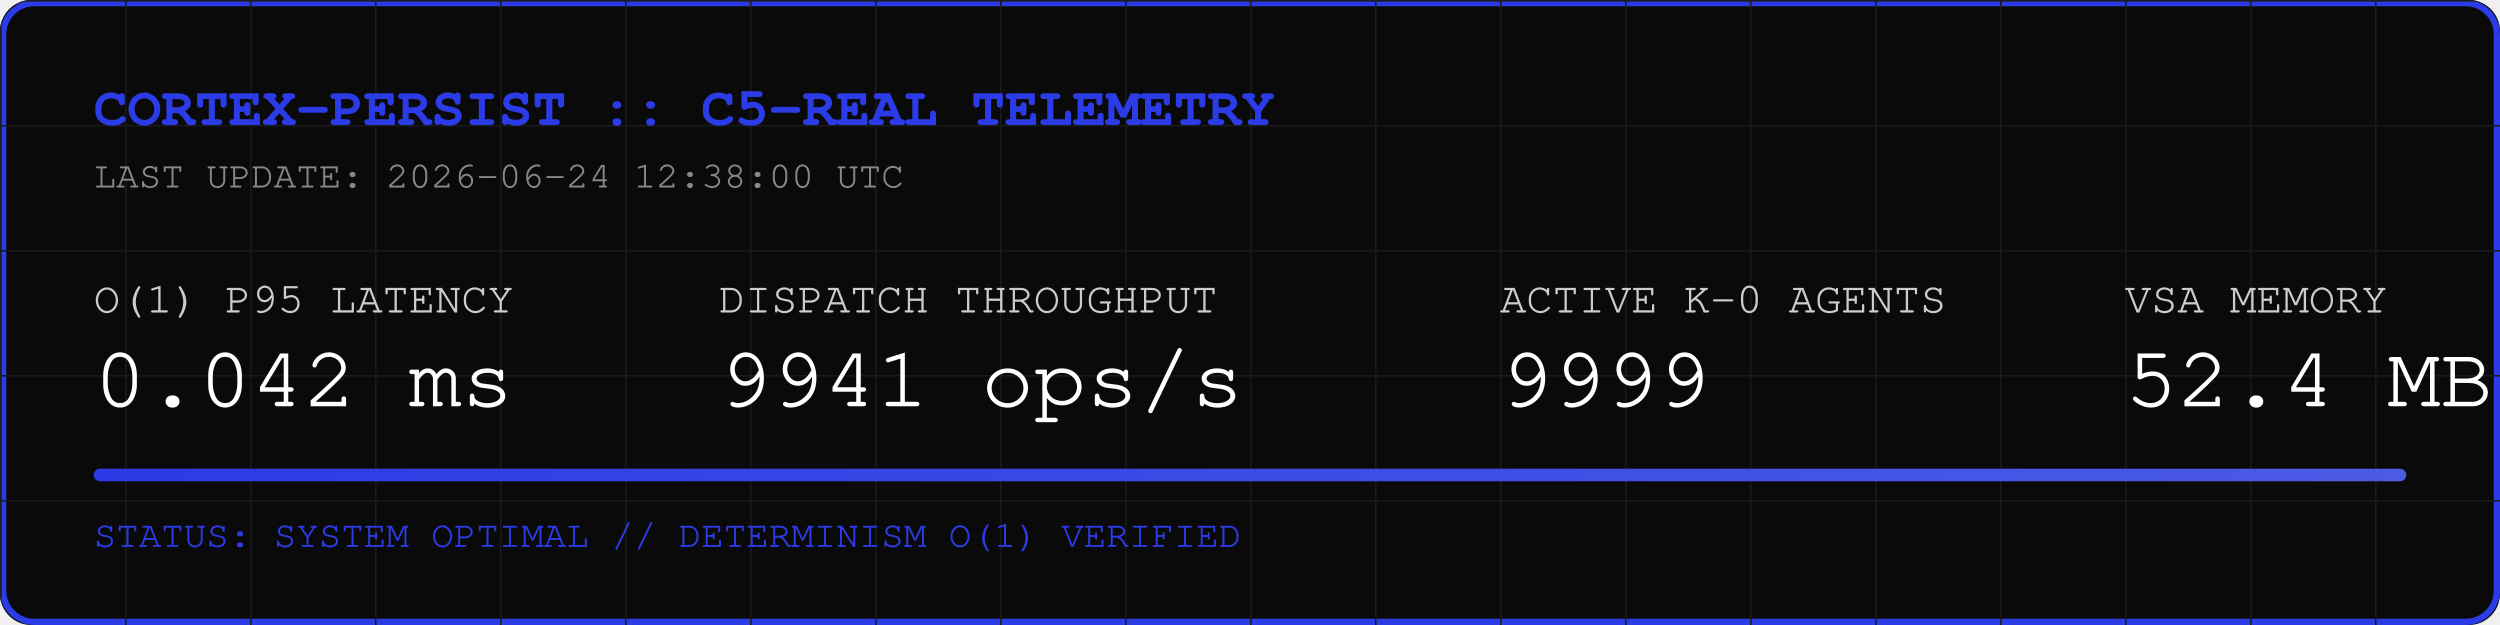
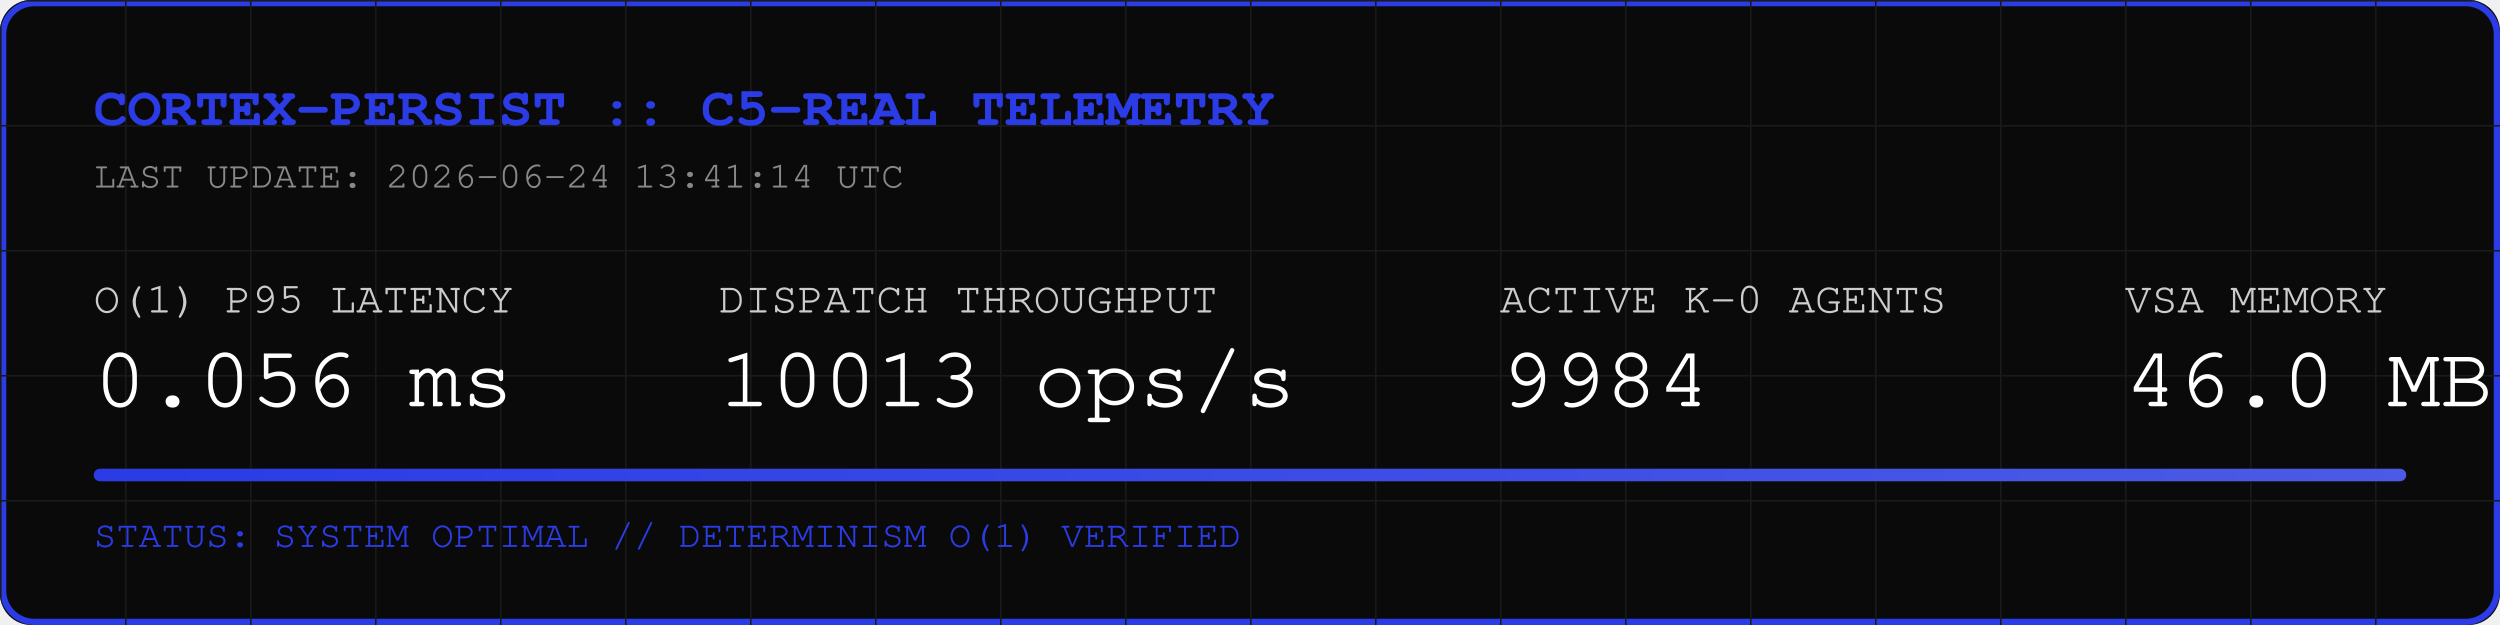
<svg xmlns="http://www.w3.org/2000/svg" width="800" height="200" viewBox="0 0 800 200">
  <rect width="800" height="200" fill="#0A0A0A" rx="10" />
  <rect width="798" height="198" x="1" y="1" fill="none" stroke="#2B3BE5" stroke-width="2" rx="10" />
  <defs>
    <pattern id="grid" width="40" height="40" patternUnits="userSpaceOnUse">
      <path d="M 40 0 L 0 0 0 40" fill="none" stroke="#1A1A1A" stroke-width="1" />
    </pattern>
    <linearGradient id="neon" x1="0%" y1="0%" x2="100%" y2="0%">
      <stop offset="0%" stop-color="#2B3BE5" />
      <stop offset="100%" stop-color="#4B5BE5" />
    </linearGradient>
  </defs>
  <rect width="800" height="200" fill="url(#grid)" rx="10" />
  <text x="30" y="40" font-family="Courier, monospace" font-size="18" fill="#2B3BE5" font-weight="bold">CORTEX-PERSIST :: C5-REAL TELEMETRY</text>
-   <text x="30" y="60" font-family="Courier, monospace" font-size="12" fill="#888888">LAST UPDATE: 2026-06-24 12:38:00 UTC</text>
+   <text x="30" y="60" font-family="Courier, monospace" font-size="12" fill="#888888">LAST UPDATE: 2026-06-24 13:41:14 UTC</text>
  <g transform="translate(30, 100)">
    <text x="0" y="0" font-family="Courier, monospace" font-size="14" fill="#CCCCCC">O(1) P95 LATENCY</text>
-     <text x="0" y="30" font-family="Courier, monospace" font-size="28" fill="#FFFFFF">0.042 ms</text>
+     <text x="0" y="30" font-family="Courier, monospace" font-size="28" fill="#FFFFFF">0.056 ms</text>
    <text x="200" y="0" font-family="Courier, monospace" font-size="14" fill="#CCCCCC">DISPATCH THROUGHPUT</text>
-     <text x="200" y="30" font-family="Courier, monospace" font-size="28" fill="#FFFFFF">9941 ops/s</text>
+     <text x="200" y="30" font-family="Courier, monospace" font-size="28" fill="#FFFFFF">10013 ops/s</text>
    <text x="450" y="0" font-family="Courier, monospace" font-size="14" fill="#CCCCCC">ACTIVE K-0 AGENTS</text>
-     <text x="450" y="30" font-family="Courier, monospace" font-size="28" fill="#FFFFFF">9999</text>
+     <text x="450" y="30" font-family="Courier, monospace" font-size="28" fill="#FFFFFF">9984</text>
    <text x="650" y="0" font-family="Courier, monospace" font-size="14" fill="#CCCCCC">VSA MEMORY</text>
-     <text x="650" y="30" font-family="Courier, monospace" font-size="28" fill="#FFFFFF">52.4 MB</text>
+     <text x="650" y="30" font-family="Courier, monospace" font-size="28" fill="#FFFFFF">46.0 MB</text>
  </g>
  <rect x="30" y="150" width="740" height="4" fill="#1A1A1A" rx="2" />
  <rect x="30" y="150" width="740" height="4" fill="url(#neon)" rx="2" />
  <text x="30" y="175" font-family="Courier, monospace" font-size="12" fill="#2B3BE5">STATUS: SYSTEM OPTIMAL // DETERMINISM O(1) VERIFIED</text>
</svg>
